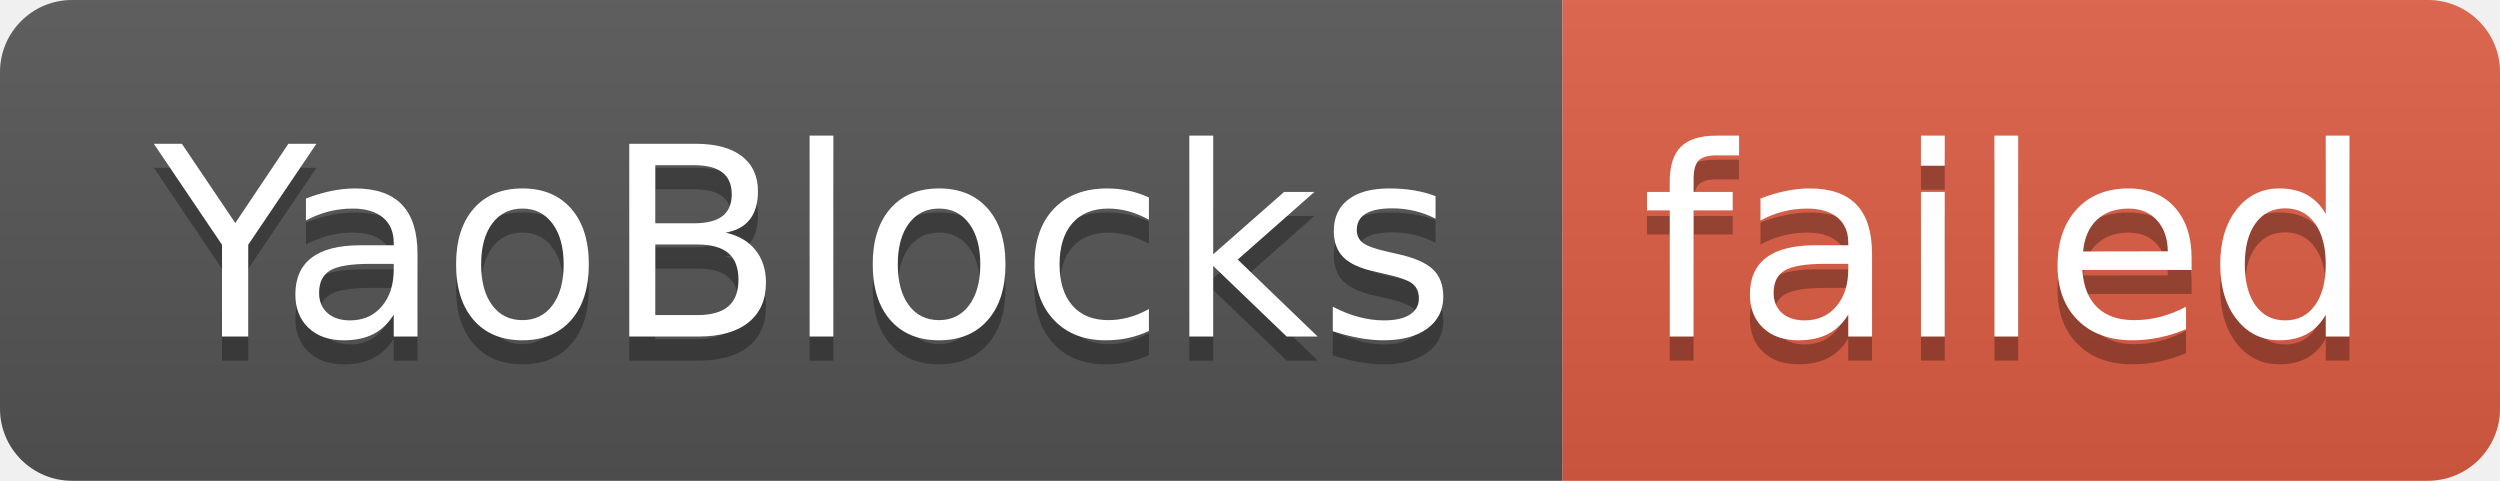
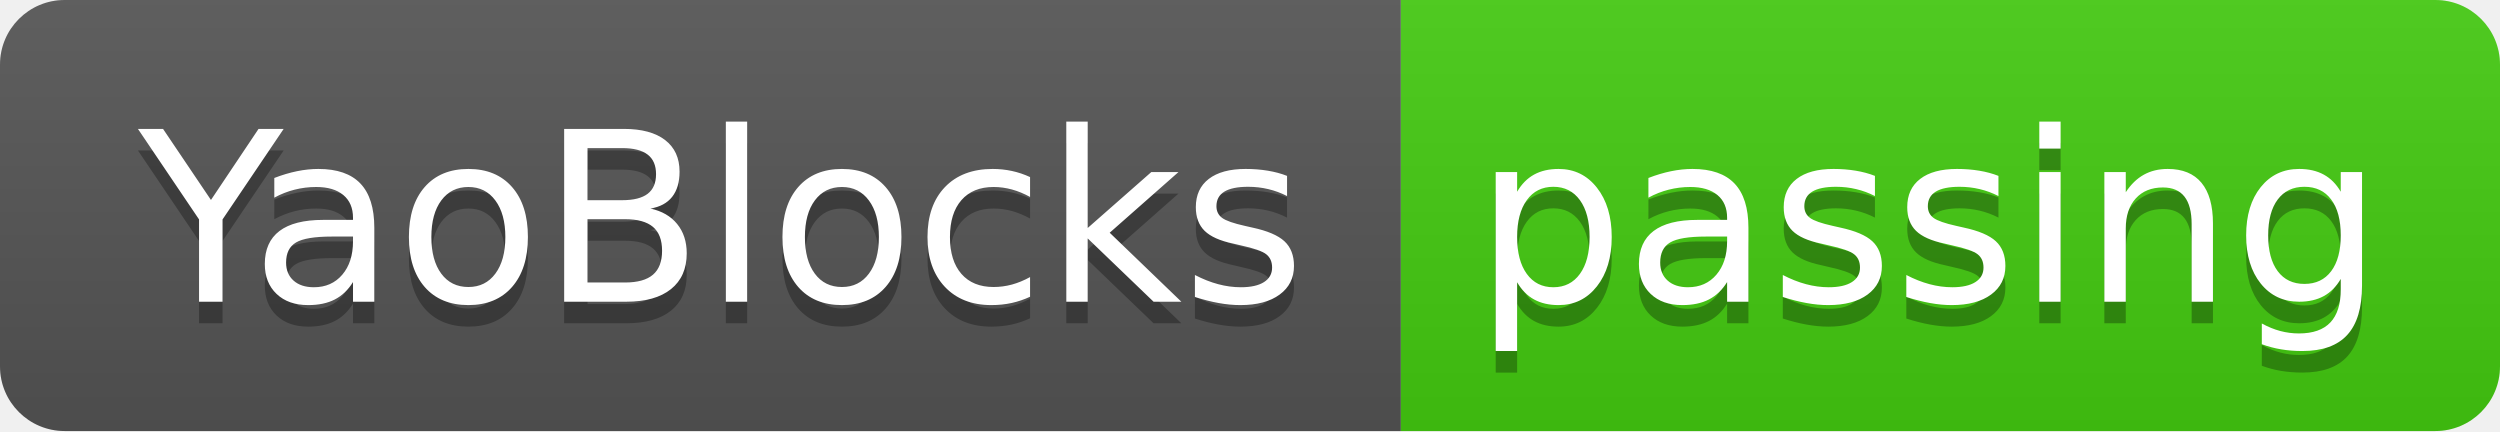
- <svg xmlns="http://www.w3.org/2000/svg" width="104" height="20" role="img" aria-label="YaoBlocks: failed">
+ <svg xmlns="http://www.w3.org/2000/svg" width="116" height="20" role="img" aria-label="YaoBlocks: passing">
  <linearGradient id="s" x2="0" y2="100%">
    <stop offset="0" stop-color="#bbb" stop-opacity=".1" />
    <stop offset="1" stop-opacity=".1" />
  </linearGradient>
  <clipPath id="r">
-     <rect width="104" height="20" rx="3" fill="#fff" />
+     <rect width="116" height="20" rx="3" fill="#fff" />
  </clipPath>
  <g clip-path="url(#r)">
    <rect width="65" height="20" fill="#555" />
-     <rect x="65" width="39" height="20" fill="#e05d44" />
-     <rect width="104" height="20" fill="url(#s)" />
+     <rect x="65" width="51" height="20" fill="#4c1" />
+     <rect width="116" height="20" fill="url(#s)" />
  </g>
  <g fill="#fff" text-anchor="middle" font-family="Verdana,Geneva,DejaVu Sans,sans-serif" text-rendering="geometricPrecision" font-size="110">
    <text aria-hidden="true" x="335" y="150" fill="#010101" fill-opacity=".3" transform="scale(.1)" textLength="550">YaoBlocks</text>
    <text x="335" y="140" transform="scale(.1)" fill="#fff" textLength="550">YaoBlocks</text>
-     <text aria-hidden="true" x="835" y="150" fill="#010101" fill-opacity=".3" transform="scale(.1)" textLength="290">failed</text>
-     <text x="835" y="140" transform="scale(.1)" fill="#fff" textLength="290">failed</text>
+     <text aria-hidden="true" x="895" y="150" fill="#010101" fill-opacity=".3" transform="scale(.1)" textLength="410">passing</text>
+     <text x="895" y="140" transform="scale(.1)" fill="#fff" textLength="410">passing</text>
  </g>
</svg>
